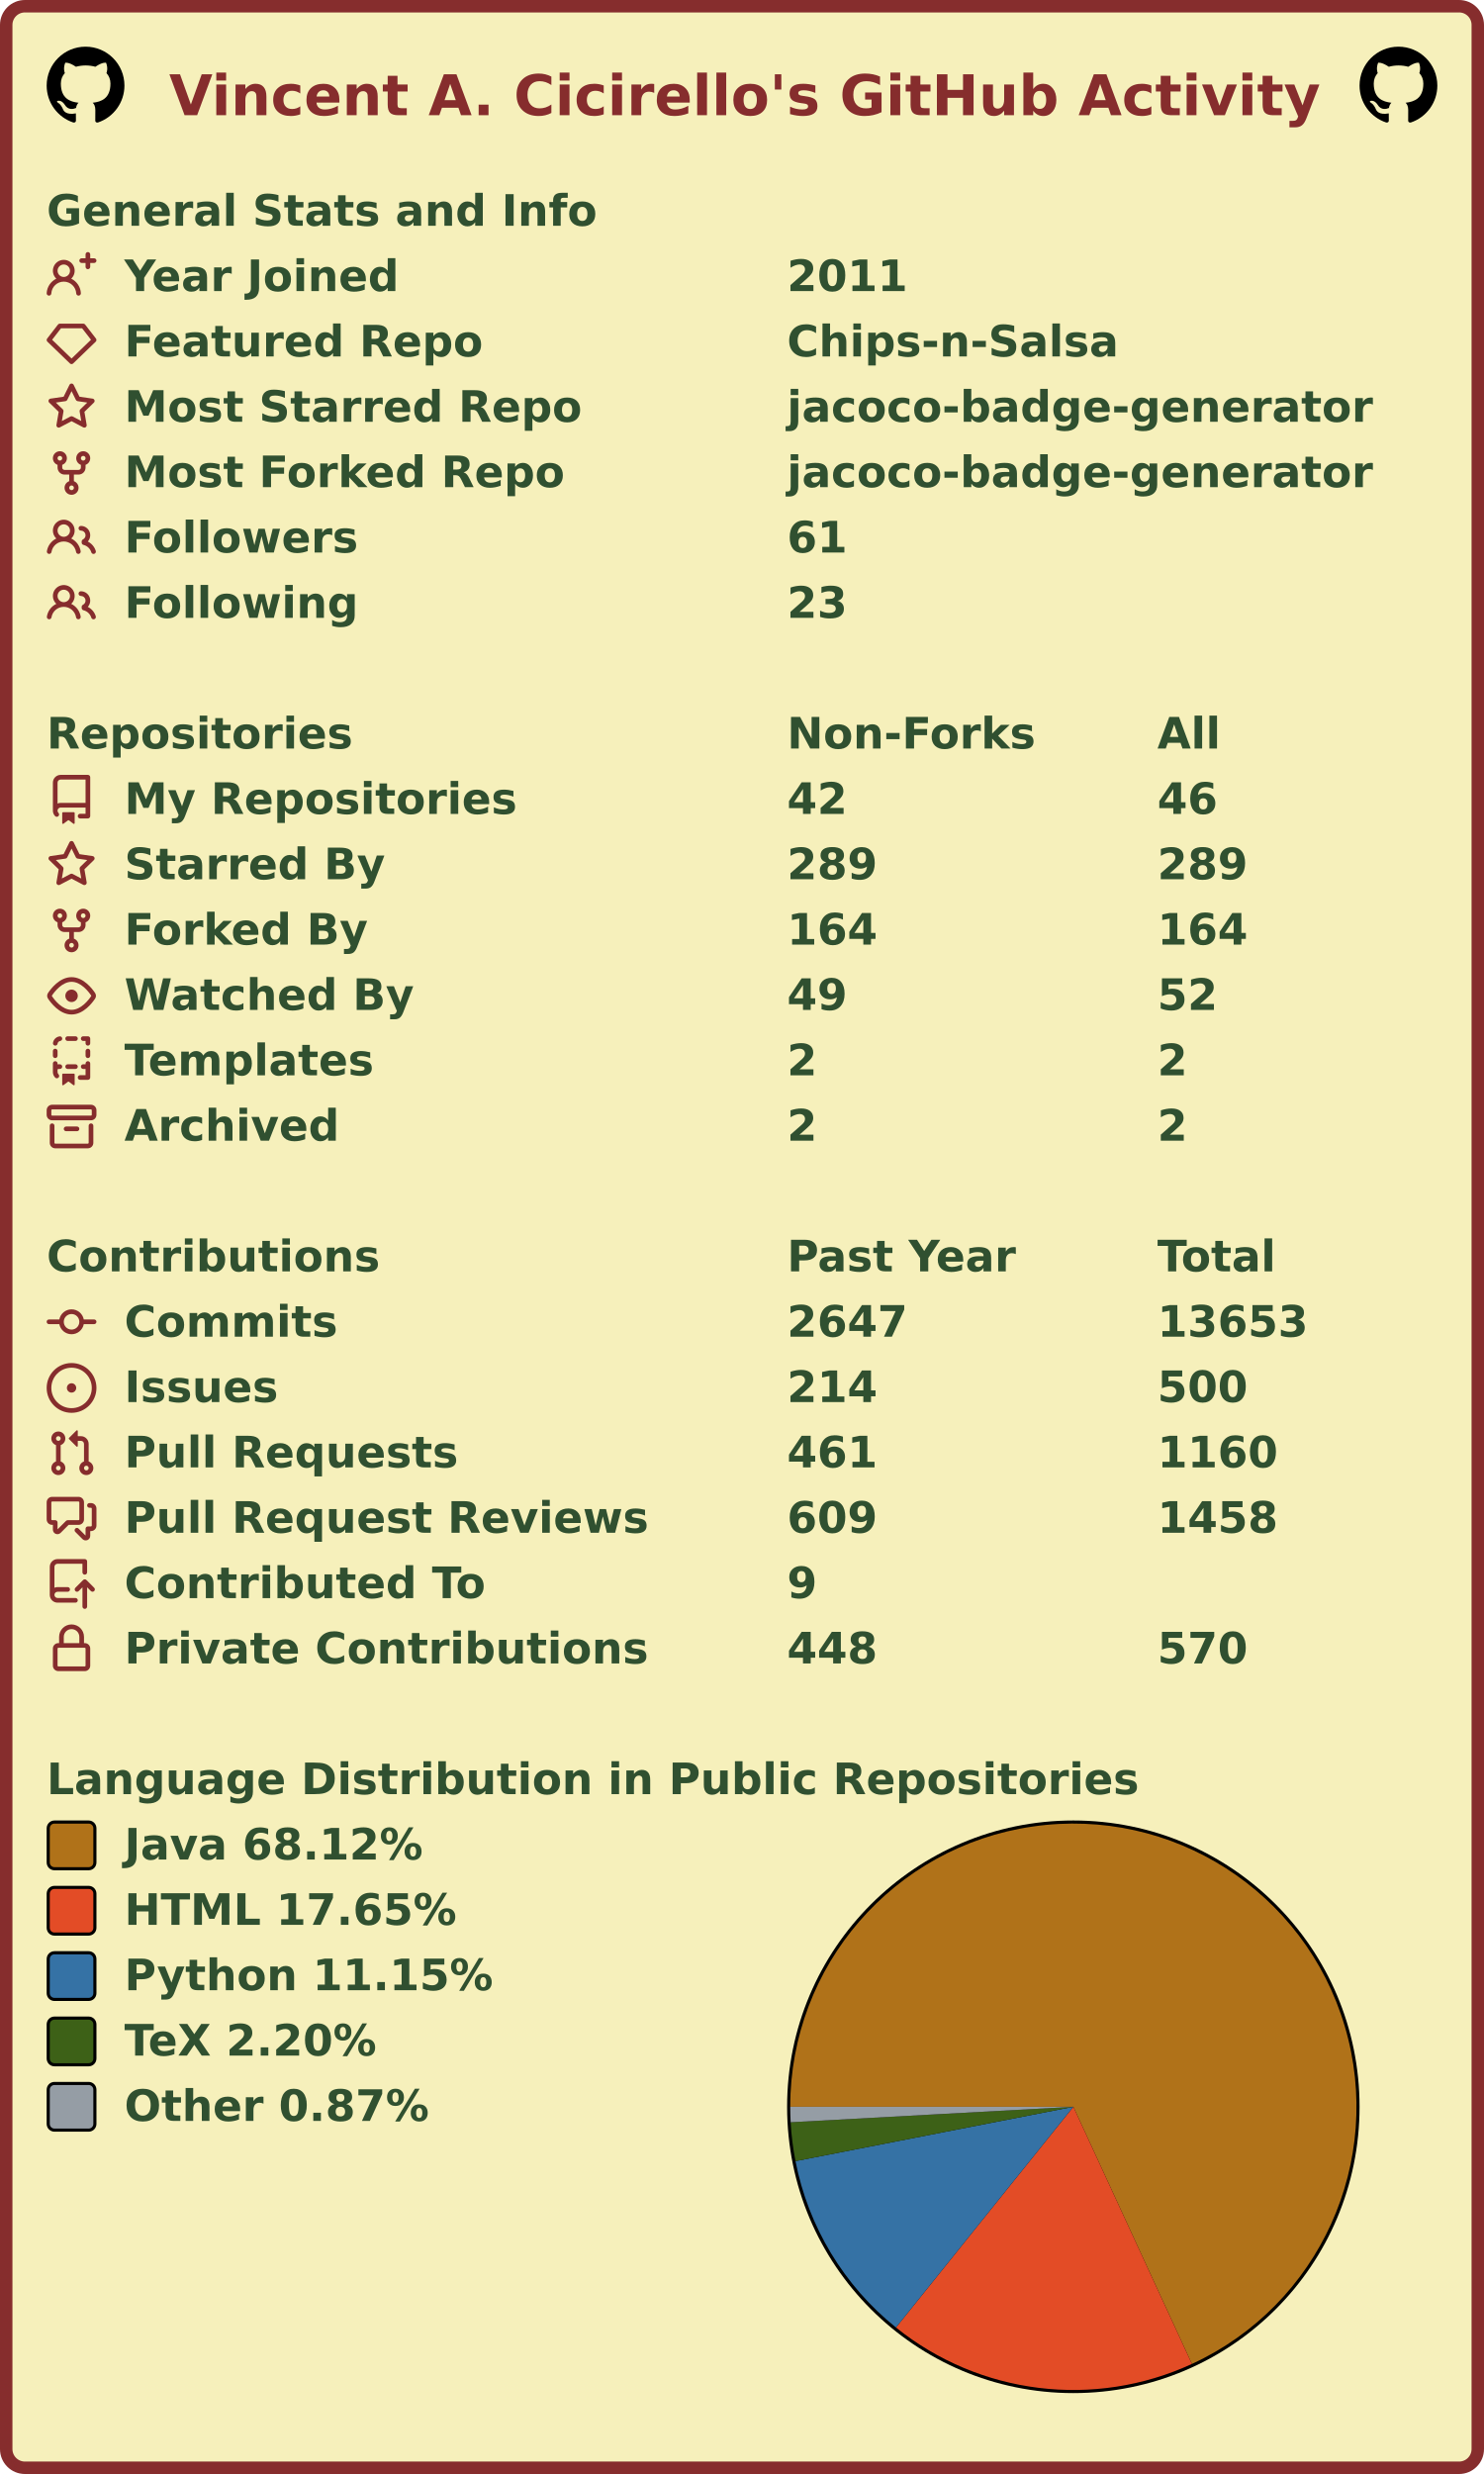
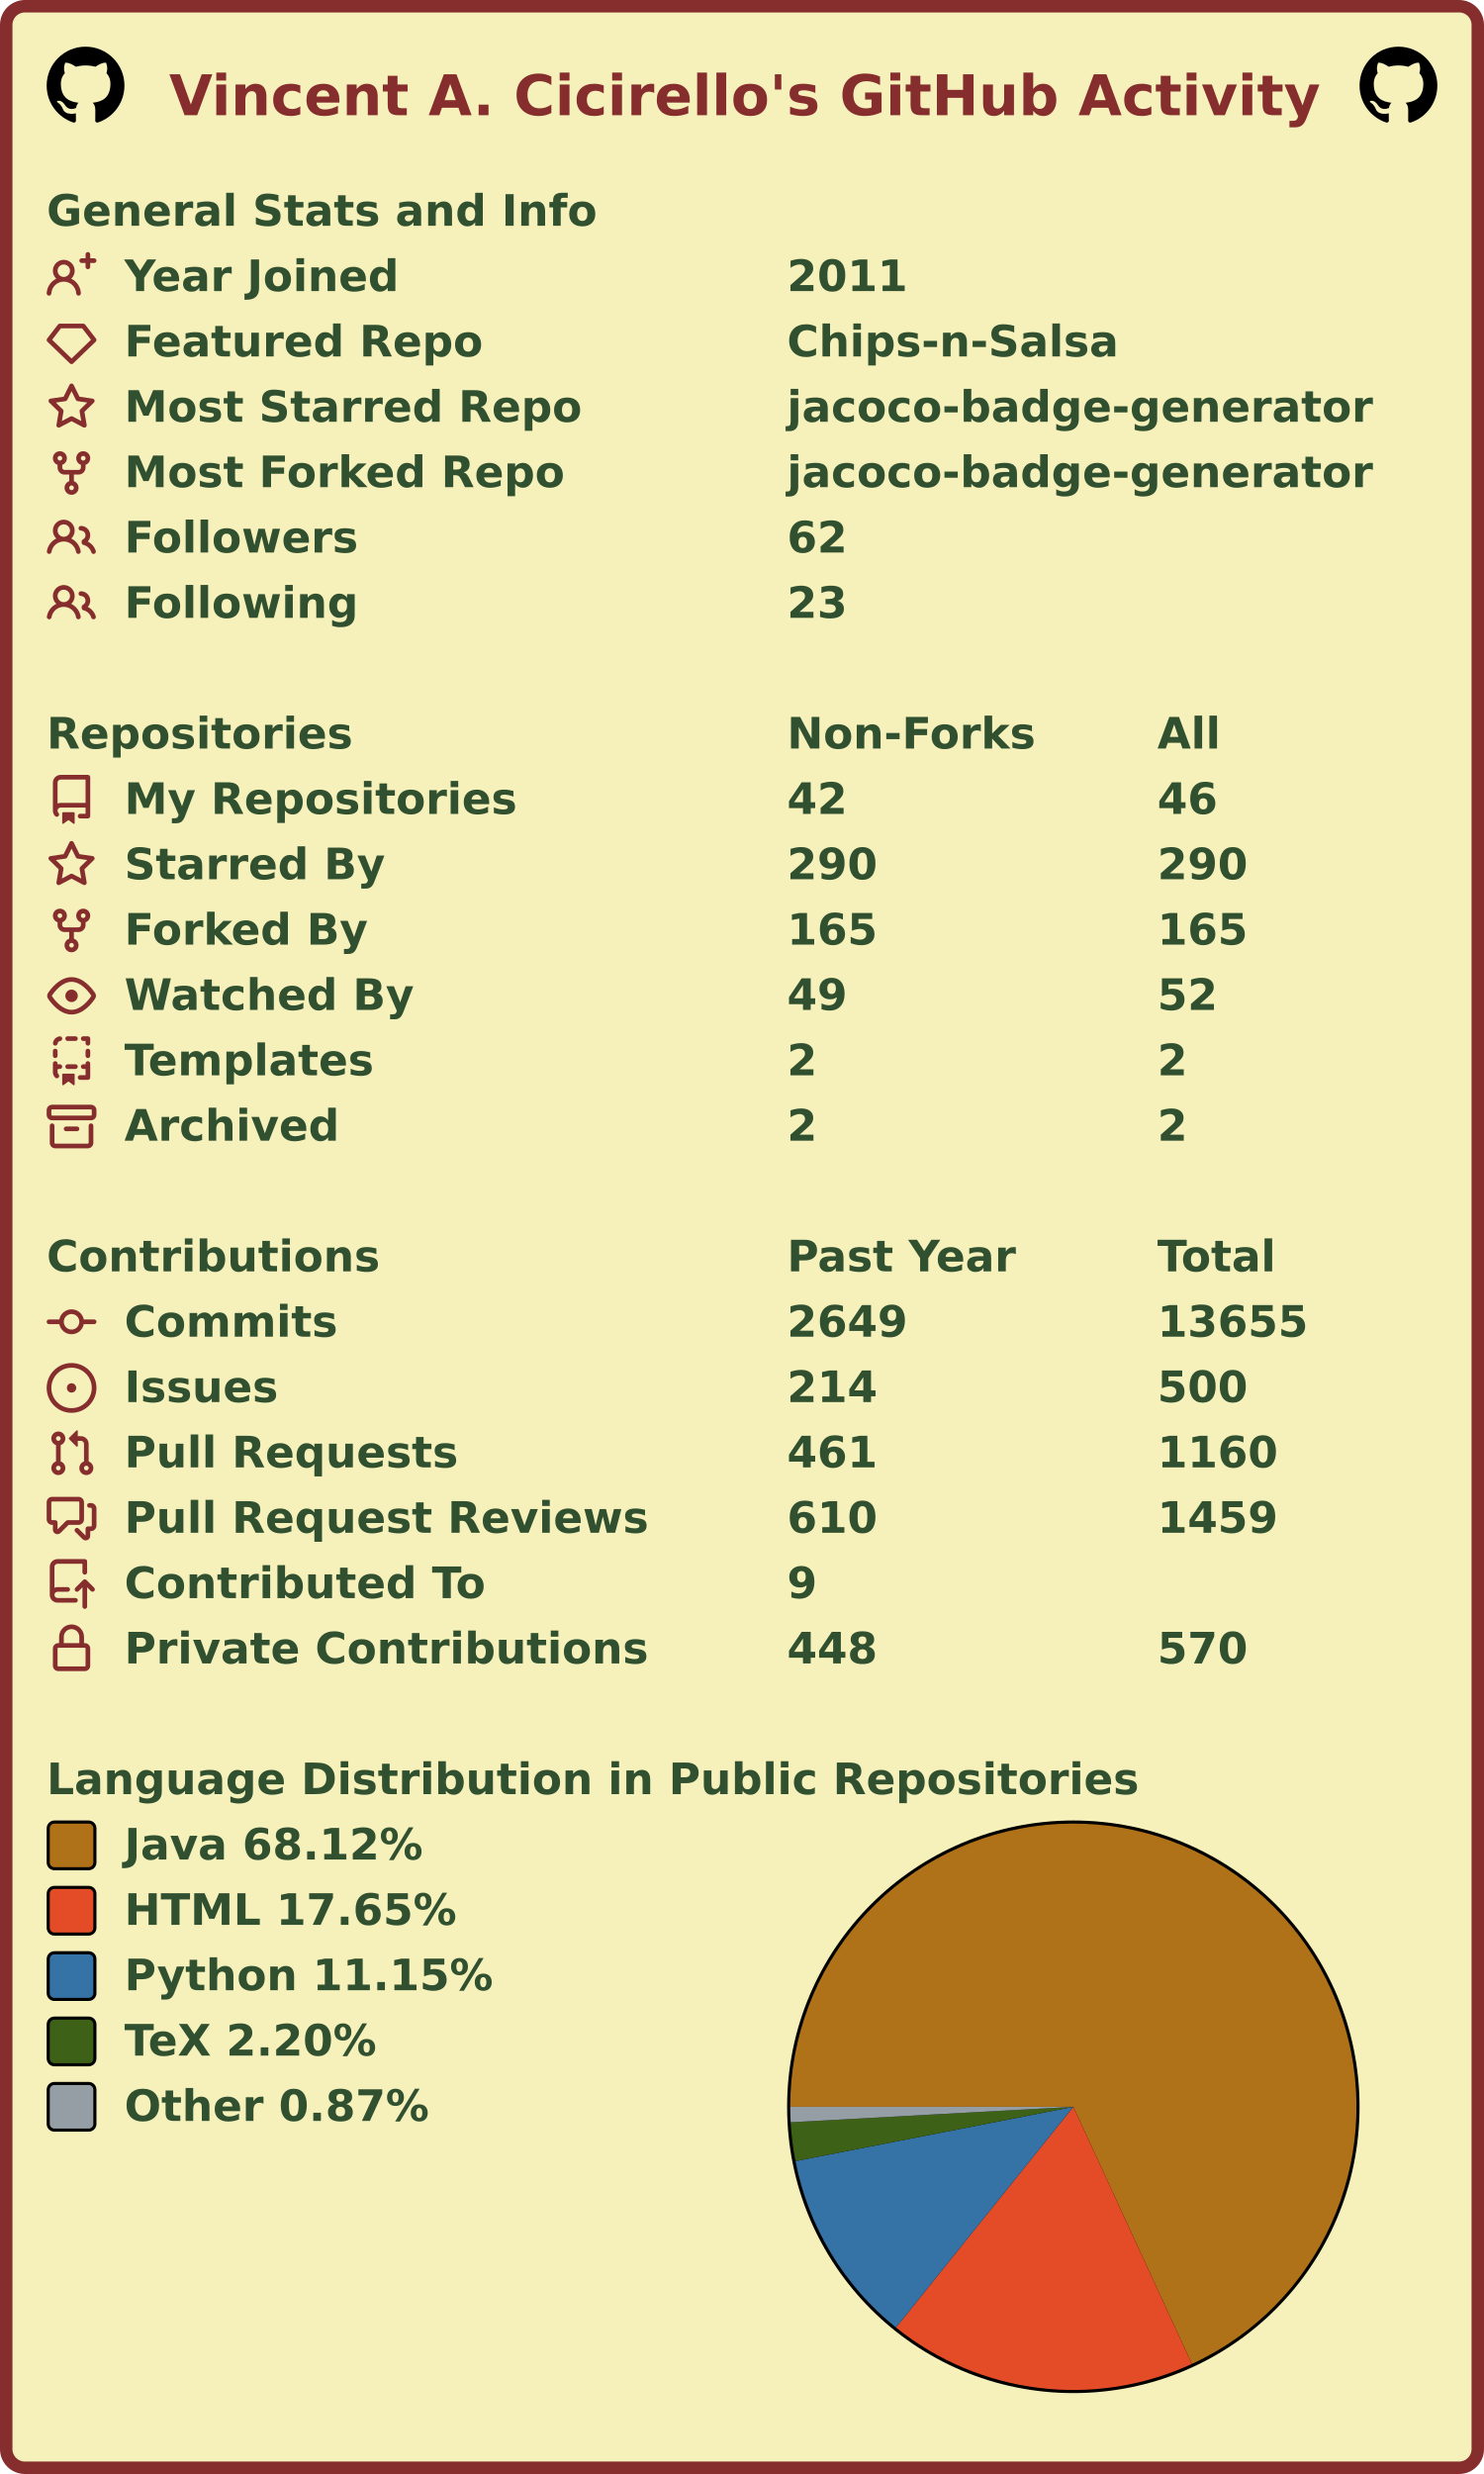
<svg xmlns="http://www.w3.org/2000/svg" width="477" height="795" viewBox="0 0 477 795" lang="en" xml:lang="en">
  <rect x="2" y="2" stroke-width="4" rx="6" width="473" height="791" stroke="#862d2d" fill="#f6f0bb" />
  <g font-weight="600" font-size="110pt" font-family="Verdana,Geneva,DejaVu Sans,sans-serif" text-rendering="geometricPrecision">
    <text x="442" y="301" lengthAdjust="spacingAndGlyphs" textLength="2985" transform="scale(0.123)" fill="#862d2d">Vincent A. Cicirello's GitHub Activity</text>
    <svg x="15" y="15" width="25" height="25" viewBox="0 0 16 16">
      <path fill="#000000" fill-rule="evenodd" d="M8 0C3.58 0 0 3.58 0 8c0 3.54 2.29 6.53 5.47 7.59.4.07.55-.17.55-.38 0-.19-.01-.82-.01-1.49-2.01.37-2.53-.49-2.69-.94-.09-.23-.48-.94-.82-1.13-.28-.15-.68-.52-.01-.53.63-.01 1.08.58 1.23.82.72 1.21 1.87.87 2.33.66.07-.52.28-.87.51-1.07-1.78-.2-3.64-.89-3.64-3.95 0-.87.31-1.59.82-2.15-.08-.2-.36-1.02.08-2.12 0 0 .67-.21 2.2.82.64-.18 1.32-.27 2-.27.68 0 1.36.09 2 .27 1.53-1.04 2.2-.82 2.2-.82.44 1.1.16 1.92.08 2.12.51.56.82 1.27.82 2.15 0 3.07-1.87 3.75-3.65 3.95.29.25.54.73.54 1.48 0 1.07-.01 1.93-.01 2.2 0 .21.15.46.55.38A8.013 8.013 0 0016 8c0-4.42-3.58-8-8-8z" />
    </svg>
    <svg x="437" y="15" width="25" height="25" viewBox="0 0 16 16">
      <path fill="#000000" fill-rule="evenodd" d="M8 0C3.58 0 0 3.58 0 8c0 3.54 2.29 6.53 5.47 7.59.4.07.55-.17.55-.38 0-.19-.01-.82-.01-1.49-2.01.37-2.53-.49-2.69-.94-.09-.23-.48-.94-.82-1.13-.28-.15-.68-.52-.01-.53.63-.01 1.08.58 1.23.82.72 1.21 1.87.87 2.33.66.07-.52.28-.87.51-1.07-1.78-.2-3.64-.89-3.64-3.95 0-.87.31-1.59.82-2.15-.08-.2-.36-1.02.08-2.12 0 0 .67-.21 2.2.82.64-.18 1.32-.27 2-.27.68 0 1.36.09 2 .27 1.53-1.04 2.2-.82 2.2-.82.44 1.1.16 1.92.08 2.12.51.56.82 1.27.82 2.15 0 3.07-1.87 3.75-3.65 3.95.29.25.54.73.54 1.48 0 1.07-.01 1.93-.01 2.2 0 .21.15.46.55.38A8.013 8.013 0 0016 8c0-4.42-3.58-8-8-8z" />
    </svg>
    <g transform="translate(0, 60)" fill="#305030">
      <g transform="translate(15, 0)">
        <g transform="scale(0.095)">
          <text x="0" y="132" textLength="1851" lengthAdjust="spacingAndGlyphs">General Stats and Info</text>
        </g>
      </g>
      <g transform="translate(15, 21)">
        <path fill="#862d2d" fill-rule="evenodd" d="M13.25 0a.75.75 0 01.75.75V2h1.25a.75.75 0 010 1.5H14v1.25a.75.75 0 01-1.5 0V3.5h-1.25a.75.75 0 010-1.5h1.25V.75a.75.75 0 01.75-.75zM5.5 4a2 2 0 100 4 2 2 0 000-4zm2.4 4.548a3.5 3.5 0 10-4.799 0 5.527 5.527 0 00-3.1 4.66.75.75 0 101.498.085A4.01 4.01 0 015.5 9.5a4.01 4.01 0 014.001 3.793.75.75 0 101.498-.086 5.527 5.527 0 00-3.1-4.659z" />
        <g transform="scale(0.095)">
          <text lengthAdjust="spacingAndGlyphs" textLength="932" x="263" y="132">Year Joined</text>
          <text lengthAdjust="spacingAndGlyphs" textLength="420" x="2505" y="132">2011</text>
        </g>
      </g>
      <g transform="translate(15, 42)">
        <path fill="#862d2d" fill-rule="evenodd" d="M3.637 2.291A.75.75 0 014.23 2h7.54a.75.75 0 01.593.291l3.48 4.5a.75.75 0 01-.072.999l-7.25 7a.75.75 0 01-1.042 0l-7.25-7a.75.75 0 01-.072-.999l3.48-4.5zM4.598 3.5L1.754 7.177 8 13.207l6.246-6.03L11.402 3.5H4.598z" />
        <g transform="scale(0.095)">
          <text lengthAdjust="spacingAndGlyphs" textLength="1215" x="263" y="132">Featured Repo</text>
          <text lengthAdjust="spacingAndGlyphs" textLength="1120" x="2505" y="132">Chips-n-Salsa</text>
        </g>
      </g>
      <g transform="translate(15, 63)">
        <path fill="#862d2d" fill-rule="evenodd" d="M8 .25a.75.75 0 01.673.418l1.882 3.815 4.21.612a.75.75 0 01.416 1.279l-3.046 2.97.719 4.192a.75.75 0 01-1.088.791L8 12.347l-3.766 1.98a.75.75 0 01-1.088-.79l.72-4.194L.818 6.374a.75.75 0 01.416-1.28l4.21-.611L7.327.668A.75.75 0 018 .25zm0 2.445L6.615 5.5a.75.75 0 01-.564.41l-3.097.45 2.24 2.184a.75.75 0 01.216.664l-.528 3.084 2.769-1.456a.75.75 0 01.698 0l2.77 1.456-.53-3.084a.75.75 0 01.216-.664l2.24-2.183-3.096-.45a.75.75 0 01-.564-.41L8 2.694v.001z" />
        <g transform="scale(0.095)">
          <text lengthAdjust="spacingAndGlyphs" textLength="1532" x="263" y="132">Most Starred Repo</text>
          <text lengthAdjust="spacingAndGlyphs" textLength="1986" x="2505" y="132">jacoco-badge-generator</text>
        </g>
      </g>
      <g transform="translate(15, 84)">
        <path fill="#862d2d" fill-rule="evenodd" d="M5 3.25a.75.75 0 11-1.5 0 .75.75 0 011.5 0zm0 2.122a2.25 2.25 0 10-1.5 0v.878A2.25 2.25 0 005.75 8.5h1.5v2.128a2.251 2.251 0 101.5 0V8.5h1.5a2.25 2.25 0 002.25-2.25v-.878a2.25 2.25 0 10-1.5 0v.878a.75.75 0 01-.75.75h-4.5A.75.75 0 015 6.25v-.878zm3.75 7.378a.75.75 0 11-1.5 0 .75.75 0 011.5 0zm3-8.75a.75.75 0 100-1.5.75.75 0 000 1.5z" />
        <g transform="scale(0.095)">
          <text lengthAdjust="spacingAndGlyphs" textLength="1485" x="263" y="132">Most Forked Repo</text>
          <text lengthAdjust="spacingAndGlyphs" textLength="1986" x="2505" y="132">jacoco-badge-generator</text>
        </g>
      </g>
      <g transform="translate(15, 105)">
        <path fill="#862d2d" fill-rule="evenodd" d="M5.5 3.5a2 2 0 100 4 2 2 0 000-4zM2 5.5a3.5 3.5 0 115.898 2.549 5.507 5.507 0 013.034 4.084.75.75 0 11-1.482.235 4.001 4.001 0 00-7.9 0 .75.75 0 01-1.482-.236A5.507 5.507 0 013.102 8.05 3.49 3.49 0 012 5.5zM11 4a.75.75 0 100 1.5 1.5 1.5 0 01.666 2.844.75.75 0 00-.416.672v.352a.75.75 0 00.574.73c1.2.289 2.162 1.2 2.522 2.372a.75.75 0 101.434-.44 5.01 5.01 0 00-2.56-3.012A3 3 0 0011 4z" />
        <g transform="scale(0.095)">
          <text lengthAdjust="spacingAndGlyphs" textLength="778" x="263" y="132">Followers</text>
-           <text lengthAdjust="spacingAndGlyphs" textLength="210" x="2505" y="132">61</text>
+           <text lengthAdjust="spacingAndGlyphs" textLength="210" x="2505" y="132">62</text>
        </g>
      </g>
      <g transform="translate(15, 126)">
        <path fill="#862d2d" fill-rule="evenodd" d="M5.5 3.5a2 2 0 100 4 2 2 0 000-4zM2 5.5a3.5 3.5 0 115.898 2.549 5.507 5.507 0 013.034 4.084.75.75 0 11-1.482.235 4.001 4.001 0 00-7.9 0 .75.75 0 01-1.482-.236A5.507 5.507 0 013.102 8.05 3.49 3.49 0 012 5.5zM11 4a.75.75 0 100 1.5 1.5 1.5 0 01.666 2.844.75.75 0 00-.416.672v.352a.75.75 0 00.574.73c1.2.289 2.162 1.2 2.522 2.372a.75.75 0 101.434-.44 5.01 5.01 0 00-2.56-3.012A3 3 0 0011 4z" />
        <g transform="scale(0.095)">
          <text lengthAdjust="spacingAndGlyphs" textLength="780" x="263" y="132">Following</text>
          <text lengthAdjust="spacingAndGlyphs" textLength="210" x="2505" y="132">23</text>
        </g>
      </g>
    </g>
    <g transform="translate(0, 228)" fill="#305030">
      <g transform="translate(15, 0)">
        <g transform="scale(0.095)">
          <text x="0" y="132" textLength="1020" lengthAdjust="spacingAndGlyphs">Repositories</text>
          <text x="2505" y="132" textLength="832" lengthAdjust="spacingAndGlyphs">Non-Forks</text>
          <text x="3758" y="132" textLength="206" lengthAdjust="spacingAndGlyphs">All</text>
        </g>
      </g>
      <g transform="translate(15, 21)">
        <path fill="#862d2d" fill-rule="evenodd" d="M2 2.5A2.5 2.5 0 014.5 0h8.75a.75.75 0 01.75.75v12.5a.75.75 0 01-.75.75h-2.5a.75.75 0 110-1.5h1.75v-2h-8a1 1 0 00-.714 1.7.75.75 0 01-1.072 1.05A2.495 2.495 0 012 11.5v-9zm10.5-1V9h-8c-.356 0-.694.074-1 .208V2.5a1 1 0 011-1h8zM5 12.25v3.25a.25.25 0 00.4.2l1.45-1.087a.25.25 0 01.3 0L8.6 15.7a.25.25 0 00.4-.2v-3.25a.25.25 0 00-.25-.25h-3.5a.25.25 0 00-.25.25z" />
        <g transform="scale(0.095)">
          <text lengthAdjust="spacingAndGlyphs" textLength="1312" x="263" y="132">My Repositories</text>
          <text lengthAdjust="spacingAndGlyphs" textLength="210" x="2505" y="132">42</text>
          <text lengthAdjust="spacingAndGlyphs" textLength="210" x="3758" y="132">46</text>
        </g>
      </g>
      <g transform="translate(15, 42)">
        <path fill="#862d2d" fill-rule="evenodd" d="M8 .25a.75.75 0 01.673.418l1.882 3.815 4.21.612a.75.75 0 01.416 1.279l-3.046 2.97.719 4.192a.75.75 0 01-1.088.791L8 12.347l-3.766 1.98a.75.75 0 01-1.088-.79l.72-4.194L.818 6.374a.75.75 0 01.416-1.28l4.21-.611L7.327.668A.75.75 0 018 .25zm0 2.445L6.615 5.5a.75.75 0 01-.564.41l-3.097.45 2.24 2.184a.75.75 0 01.216.664l-.528 3.084 2.769-1.456a.75.75 0 01.698 0l2.77 1.456-.53-3.084a.75.75 0 01.216-.664l2.24-2.183-3.096-.45a.75.75 0 01-.564-.41L8 2.694v.001z" />
        <g transform="scale(0.095)">
          <text lengthAdjust="spacingAndGlyphs" textLength="874" x="263" y="132">Starred By</text>
-           <text lengthAdjust="spacingAndGlyphs" textLength="315" x="2505" y="132">289</text>
-           <text lengthAdjust="spacingAndGlyphs" textLength="315" x="3758" y="132">289</text>
+           <text lengthAdjust="spacingAndGlyphs" textLength="315" x="2505" y="132">290</text>
+           <text lengthAdjust="spacingAndGlyphs" textLength="315" x="3758" y="132">290</text>
        </g>
      </g>
      <g transform="translate(15, 63)">
        <path fill="#862d2d" fill-rule="evenodd" d="M5 3.25a.75.75 0 11-1.5 0 .75.75 0 011.5 0zm0 2.122a2.25 2.25 0 10-1.5 0v.878A2.25 2.25 0 005.75 8.5h1.5v2.128a2.251 2.251 0 101.5 0V8.5h1.5a2.25 2.25 0 002.25-2.25v-.878a2.25 2.25 0 10-1.5 0v.878a.75.75 0 01-.75.75h-4.5A.75.75 0 015 6.25v-.878zm3.75 7.378a.75.75 0 11-1.5 0 .75.75 0 011.5 0zm3-8.75a.75.75 0 100-1.5.75.75 0 000 1.5z" />
        <g transform="scale(0.095)">
          <text lengthAdjust="spacingAndGlyphs" textLength="828" x="263" y="132">Forked By</text>
-           <text lengthAdjust="spacingAndGlyphs" textLength="315" x="2505" y="132">164</text>
-           <text lengthAdjust="spacingAndGlyphs" textLength="315" x="3758" y="132">164</text>
+           <text lengthAdjust="spacingAndGlyphs" textLength="315" x="2505" y="132">165</text>
+           <text lengthAdjust="spacingAndGlyphs" textLength="315" x="3758" y="132">165</text>
        </g>
      </g>
      <g transform="translate(15, 84)">
        <path fill="#862d2d" fill-rule="evenodd" d="M1.679 7.932c.412-.621 1.242-1.75 2.366-2.717C5.175 4.242 6.527 3.5 8 3.5c1.473 0 2.824.742 3.955 1.715 1.124.967 1.954 2.096 2.366 2.717a.119.119 0 010 .136c-.412.621-1.242 1.75-2.366 2.717C10.825 11.758 9.473 12.5 8 12.5c-1.473 0-2.824-.742-3.955-1.715C2.92 9.818 2.09 8.69 1.679 8.068a.119.119 0 010-.136zM8 2c-1.981 0-3.67.992-4.933 2.078C1.797 5.169.88 6.423.43 7.1a1.619 1.619 0 000 1.798c.45.678 1.367 1.932 2.637 3.024C4.329 13.008 6.019 14 8 14c1.981 0 3.67-.992 4.933-2.078 1.27-1.091 2.187-2.345 2.637-3.023a1.619 1.619 0 000-1.798c-.45-.678-1.367-1.932-2.637-3.023C11.671 2.992 9.981 2 8 2zm0 8a2 2 0 100-4 2 2 0 000 4z" />
        <g transform="scale(0.095)">
          <text lengthAdjust="spacingAndGlyphs" textLength="993" x="263" y="132">Watched By</text>
          <text lengthAdjust="spacingAndGlyphs" textLength="210" x="2505" y="132">49</text>
          <text lengthAdjust="spacingAndGlyphs" textLength="210" x="3758" y="132">52</text>
        </g>
      </g>
      <g transform="translate(15, 105)">
        <path fill="#862d2d" fill-rule="evenodd" d="M6 .75A.75.75 0 016.75 0h2.5a.75.75 0 010 1.5h-2.5A.75.75 0 016 .75zm5 0a.75.75 0 01.75-.75h1.5a.75.75 0 01.75.75v1.5a.75.75 0 01-1.5 0V1.5h-.75A.75.75 0 0111 .75zM4.992.662a.75.75 0 01-.636.848c-.436.063-.783.41-.846.846a.75.75 0 01-1.485-.212A2.501 2.501 0 014.144.025a.75.75 0 01.848.637zM2.75 4a.75.75 0 01.75.75v1.5a.75.75 0 01-1.5 0v-1.5A.75.75 0 012.75 4zm10.5 0a.75.75 0 01.75.75v1.5a.75.75 0 01-1.5 0v-1.5a.75.75 0 01.75-.75zM2.75 8a.75.75 0 01.75.75v.268A1.72 1.72 0 013.75 9h.5a.75.75 0 010 1.5h-.5a.25.25 0 00-.25.25v.75c0 .28.114.532.3.714a.75.75 0 01-1.05 1.072A2.495 2.495 0 012 11.5V8.75A.75.75 0 012.75 8zm10.5 0a.75.75 0 01.75.75v4.5a.75.75 0 01-.75.75h-2.5a.75.75 0 010-1.5h1.75v-2h-.75a.75.75 0 010-1.5h.75v-.25a.75.75 0 01.75-.75zM6 9.75A.75.75 0 016.75 9h2.5a.75.75 0 010 1.5h-2.5A.75.75 0 016 9.75zm-1 2.5v3.25a.25.25 0 00.4.2l1.45-1.087a.25.25 0 01.3 0L8.6 15.7a.25.25 0 00.4-.2v-3.25a.25.25 0 00-.25-.25h-3.5a.25.25 0 00-.25.25z" />
        <g transform="scale(0.095)">
          <text lengthAdjust="spacingAndGlyphs" textLength="868" x="263" y="132">Templates</text>
          <text lengthAdjust="spacingAndGlyphs" textLength="105" x="2505" y="132">2</text>
          <text lengthAdjust="spacingAndGlyphs" textLength="105" x="3758" y="132">2</text>
        </g>
      </g>
      <g transform="translate(15, 126)">
        <path fill="#862d2d" fill-rule="evenodd" d="M1.75 2.5a.25.25 0 00-.25.25v1.5c0 .138.112.25.25.25h12.5a.25.25 0 00.25-.25v-1.5a.25.25 0 00-.25-.25H1.75zM0 2.75C0 1.784.784 1 1.75 1h12.5c.966 0 1.75.784 1.75 1.75v1.5A1.75 1.75 0 0114.25 6H1.75A1.75 1.75 0 010 4.25v-1.5zM1.75 7a.75.75 0 01.75.75v5.5c0 .138.112.25.25.25h10.5a.25.25 0 00.25-.25v-5.5a.75.75 0 111.5 0v5.5A1.75 1.75 0 0113.25 15H2.75A1.75 1.75 0 011 13.25v-5.5A.75.75 0 011.75 7zm4.5 1a.75.75 0 000 1.5h3.5a.75.75 0 100-1.5h-3.5z" />
        <g transform="scale(0.095)">
          <text lengthAdjust="spacingAndGlyphs" textLength="726" x="263" y="132">Archived</text>
          <text lengthAdjust="spacingAndGlyphs" textLength="105" x="2505" y="132">2</text>
          <text lengthAdjust="spacingAndGlyphs" textLength="105" x="3758" y="132">2</text>
        </g>
      </g>
    </g>
    <g transform="translate(0, 396)" fill="#305030">
      <g transform="translate(15, 0)">
        <g transform="scale(0.095)">
          <text x="0" y="132" textLength="1112" lengthAdjust="spacingAndGlyphs">Contributions</text>
          <text x="2505" y="132" textLength="774" lengthAdjust="spacingAndGlyphs">Past Year</text>
          <text x="3758" y="132" textLength="414" lengthAdjust="spacingAndGlyphs">Total</text>
        </g>
      </g>
      <g transform="translate(15, 21)">
        <path fill="#862d2d" fill-rule="evenodd" d="M10.5 7.75a2.5 2.5 0 11-5 0 2.5 2.5 0 015 0zm1.43.75a4.002 4.002 0 01-7.86 0H.75a.75.75 0 110-1.5h3.32a4.001 4.001 0 017.86 0h3.32a.75.75 0 110 1.5h-3.32z" />
        <g transform="scale(0.095)">
          <text lengthAdjust="spacingAndGlyphs" textLength="734" x="263" y="132">Commits</text>
-           <text lengthAdjust="spacingAndGlyphs" textLength="420" x="2505" y="132">2647</text>
-           <text lengthAdjust="spacingAndGlyphs" textLength="525" x="3758" y="132">13653</text>
+           <text lengthAdjust="spacingAndGlyphs" textLength="420" x="2505" y="132">2649</text>
+           <text lengthAdjust="spacingAndGlyphs" textLength="525" x="3758" y="132">13655</text>
        </g>
      </g>
      <g transform="translate(15, 42)">
        <path fill="#862d2d" d="M8 9.5a1.5 1.5 0 100-3 1.5 1.5 0 000 3z" />
        <path fill="#862d2d" fill-rule="evenodd" d="M8 0a8 8 0 100 16A8 8 0 008 0zM1.5 8a6.5 6.5 0 1113 0 6.5 6.5 0 01-13 0z" />
        <g transform="scale(0.095)">
          <text lengthAdjust="spacingAndGlyphs" textLength="512" x="263" y="132">Issues</text>
          <text lengthAdjust="spacingAndGlyphs" textLength="315" x="2505" y="132">214</text>
          <text lengthAdjust="spacingAndGlyphs" textLength="315" x="3758" y="132">500</text>
        </g>
      </g>
      <g transform="translate(15, 63)">
        <path fill="#862d2d" fill-rule="evenodd" d="M7.177 3.073L9.573.677A.25.25 0 0110 .854v4.792a.25.25 0 01-.427.177L7.177 3.427a.25.25 0 010-.354zM3.75 2.5a.75.75 0 100 1.5.75.75 0 000-1.5zm-2.25.75a2.25 2.25 0 113 2.122v5.256a2.251 2.251 0 11-1.5 0V5.372A2.25 2.25 0 011.5 3.25zM11 2.5h-1V4h1a1 1 0 011 1v5.628a2.251 2.251 0 101.5 0V5A2.5 2.5 0 0011 2.5zm1 10.25a.75.75 0 111.5 0 .75.75 0 01-1.5 0zM3.75 12a.75.75 0 100 1.5.75.75 0 000-1.5z" />
        <g transform="scale(0.095)">
          <text lengthAdjust="spacingAndGlyphs" textLength="1113" x="263" y="132">Pull Requests</text>
          <text lengthAdjust="spacingAndGlyphs" textLength="315" x="2505" y="132">461</text>
          <text lengthAdjust="spacingAndGlyphs" textLength="420" x="3758" y="132">1160</text>
        </g>
      </g>
      <g transform="translate(15, 84)">
        <path fill="#862d2d" fill-rule="evenodd" d="M1.5 2.75a.25.25 0 01.25-.25h8.5a.25.25 0 01.25.25v5.5a.25.25 0 01-.25.25h-3.5a.75.75 0 00-.53.22L3.5 11.44V9.25a.75.75 0 00-.75-.75h-1a.25.25 0 01-.25-.25v-5.5zM1.75 1A1.75 1.75 0 000 2.75v5.5C0 9.216.784 10 1.75 10H2v1.543a1.457 1.457 0 002.487 1.03L7.061 10h3.189A1.75 1.75 0 0012 8.25v-5.5A1.75 1.75 0 0010.25 1h-8.5zM14.5 4.75a.25.25 0 00-.25-.25h-.5a.75.75 0 110-1.5h.5c.966 0 1.75.784 1.75 1.75v5.5A1.75 1.75 0 0114.25 12H14v1.543a1.457 1.457 0 01-2.487 1.03L9.22 12.28a.75.75 0 111.06-1.06l2.22 2.22v-2.19a.75.75 0 01.75-.75h1a.25.25 0 00.25-.25v-5.5z" />
        <g transform="scale(0.095)">
          <text lengthAdjust="spacingAndGlyphs" textLength="1762" x="263" y="132">Pull Request Reviews</text>
-           <text lengthAdjust="spacingAndGlyphs" textLength="315" x="2505" y="132">609</text>
-           <text lengthAdjust="spacingAndGlyphs" textLength="420" x="3758" y="132">1458</text>
+           <text lengthAdjust="spacingAndGlyphs" textLength="315" x="2505" y="132">610</text>
+           <text lengthAdjust="spacingAndGlyphs" textLength="420" x="3758" y="132">1459</text>
        </g>
      </g>
      <g transform="translate(15, 105)">
        <path fill="#862d2d" fill-rule="evenodd" d="M1 2.5A2.5 2.5 0 013.5 0h8.75a.75.75 0 01.75.75v3.5a.75.75 0 01-1.5 0V1.5h-8a1 1 0 00-1 1v6.708A2.492 2.492 0 013.5 9h3.25a.75.75 0 010 1.5H3.5a1 1 0 100 2h5.75a.75.75 0 010 1.5H3.5A2.5 2.5 0 011 11.5v-9zm13.23 7.79a.75.75 0 001.06-1.06l-2.505-2.505a.75.75 0 00-1.06 0L9.22 9.229a.75.75 0 001.06 1.061l1.225-1.224v6.184a.75.75 0 001.5 0V9.066l1.224 1.224z" />
        <g transform="scale(0.095)">
          <text lengthAdjust="spacingAndGlyphs" textLength="1234" x="263" y="132">Contributed To</text>
          <text lengthAdjust="spacingAndGlyphs" textLength="105" x="2505" y="132">9</text>
        </g>
      </g>
      <g transform="translate(15, 126)">
        <path fill="#862d2d" fill-rule="evenodd" d="M4 4v2h-.25A1.75 1.75 0 002 7.75v5.5c0 .966.784 1.75 1.75 1.75h8.5A1.75 1.75 0 0014 13.25v-5.5A1.75 1.75 0 0012.25 6H12V4a4 4 0 10-8 0zm6.5 2V4a2.5 2.5 0 00-5 0v2h5zM12 7.5h.25a.25.25 0 01.25.25v5.5a.25.25 0 01-.25.25h-8.5a.25.25 0 01-.25-.25v-5.5a.25.25 0 01.25-.25H12z" />
        <g transform="scale(0.095)">
          <text lengthAdjust="spacingAndGlyphs" textLength="1742" x="263" y="132">Private Contributions</text>
          <text lengthAdjust="spacingAndGlyphs" textLength="315" x="2505" y="132">448</text>
          <text lengthAdjust="spacingAndGlyphs" textLength="315" x="3758" y="132">570</text>
        </g>
      </g>
    </g>
    <g transform="translate(0, 564)" fill="#305030">
      <g transform="translate(15, 0)">
        <g transform="scale(0.095)">
          <text x="0" y="132" textLength="3652" lengthAdjust="spacingAndGlyphs">Language Distribution in Public Repositories</text>
        </g>
      </g>
      <g transform="translate(253, 21)">
        <circle cx="92" cy="92" r="92" fill="#000000" />
      </g>
      <g transform="translate(254, 22)">
        <g>
          <path fill-rule="evenodd" fill="#b07219" d="M 0.0,91 A 91 91 0 1 1 129.115 173.633 L 91,91 Z" />
          <path fill-rule="evenodd" fill="#e34c26" d="M 129.115,173.633 A 91 91 0 0 1 33.988 161.927 L 91,91 Z" />
          <path fill-rule="evenodd" fill="#3572A5" d="M 33.988,161.927 A 91 91 0 0 1 1.69 108.459 L 91,91 Z" />
          <path fill-rule="evenodd" fill="#3D6117" d="M 1.69,108.459 A 91 91 0 0 1 0.136 95.968 L 91,91 Z" />
          <path fill-rule="evenodd" fill="#959da5" d="M 0.136,95.968 A 91 91 0 0 1 0.0 91 L 91,91 Z" />
          <animateTransform attributeName="transform" attributeType="XML" type="rotate" from="0 91 91" to="360 91 91" dur="10s" repeatCount="indefinite" />
        </g>
      </g>
      <g transform="translate(15, 21)">
        <rect x="0.5" y="0.5" rx="2" width="15" height="15" fill="#b07219" stroke-width="1" stroke="#000000" />
        <text transform="scale(0.095)" x="263" y="132" textLength="1038" lengthAdjust="spacingAndGlyphs">Java 68.12%</text>
      </g>
      <g transform="translate(15, 42)">
        <rect x="0.5" y="0.5" rx="2" width="15" height="15" fill="#e34c26" stroke-width="1" stroke="#000000" />
        <text transform="scale(0.095)" x="263" y="132" textLength="1142" lengthAdjust="spacingAndGlyphs">HTML 17.65%</text>
      </g>
      <g transform="translate(15, 63)">
        <rect x="0.5" y="0.5" rx="2" width="15" height="15" fill="#3572A5" stroke-width="1" stroke="#000000" />
        <text transform="scale(0.095)" x="263" y="132" textLength="1254" lengthAdjust="spacingAndGlyphs">Python 11.15%</text>
      </g>
      <g transform="translate(15, 84)">
        <rect x="0.5" y="0.5" rx="2" width="15" height="15" fill="#3D6117" stroke-width="1" stroke="#000000" />
        <text transform="scale(0.095)" x="263" y="132" textLength="894" lengthAdjust="spacingAndGlyphs">TeX 2.20%</text>
      </g>
      <g transform="translate(15, 105)">
        <rect x="0.5" y="0.5" rx="2" width="15" height="15" fill="#959da5" stroke-width="1" stroke="#000000" />
        <text transform="scale(0.095)" x="263" y="132" textLength="1047" lengthAdjust="spacingAndGlyphs">Other 0.87%</text>
      </g>
    </g>
  </g>
</svg>
